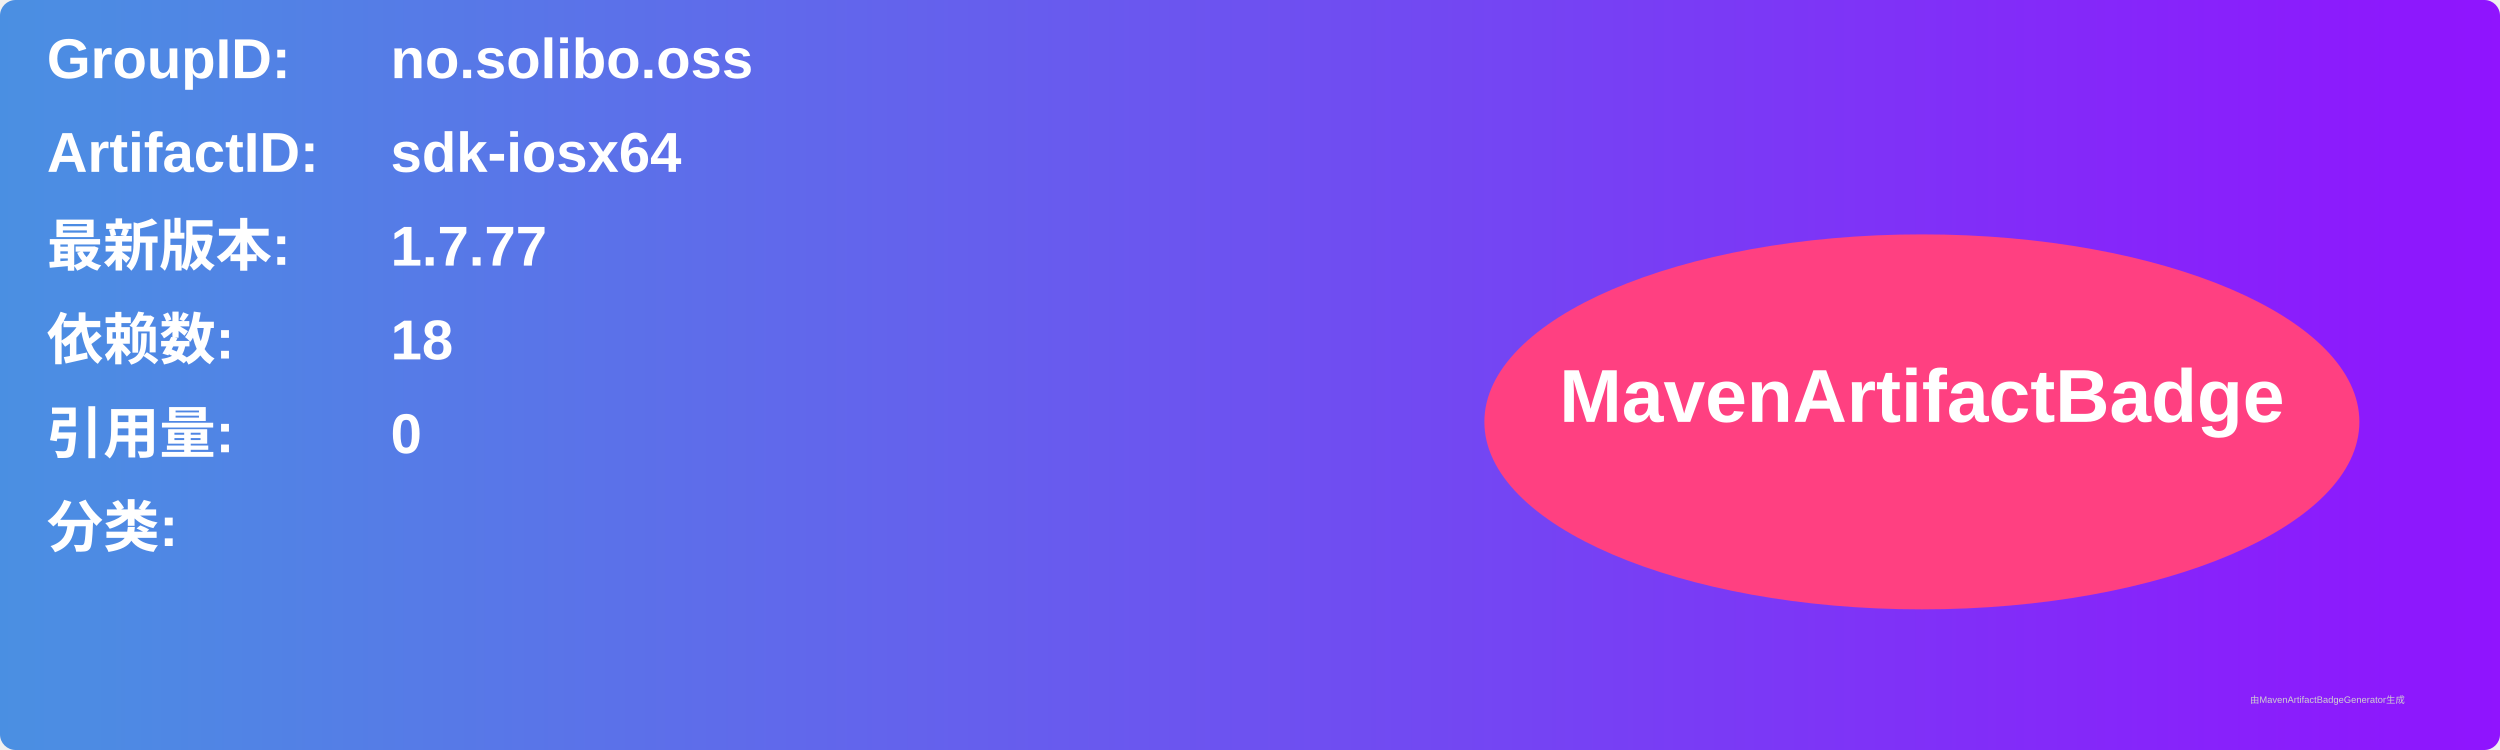
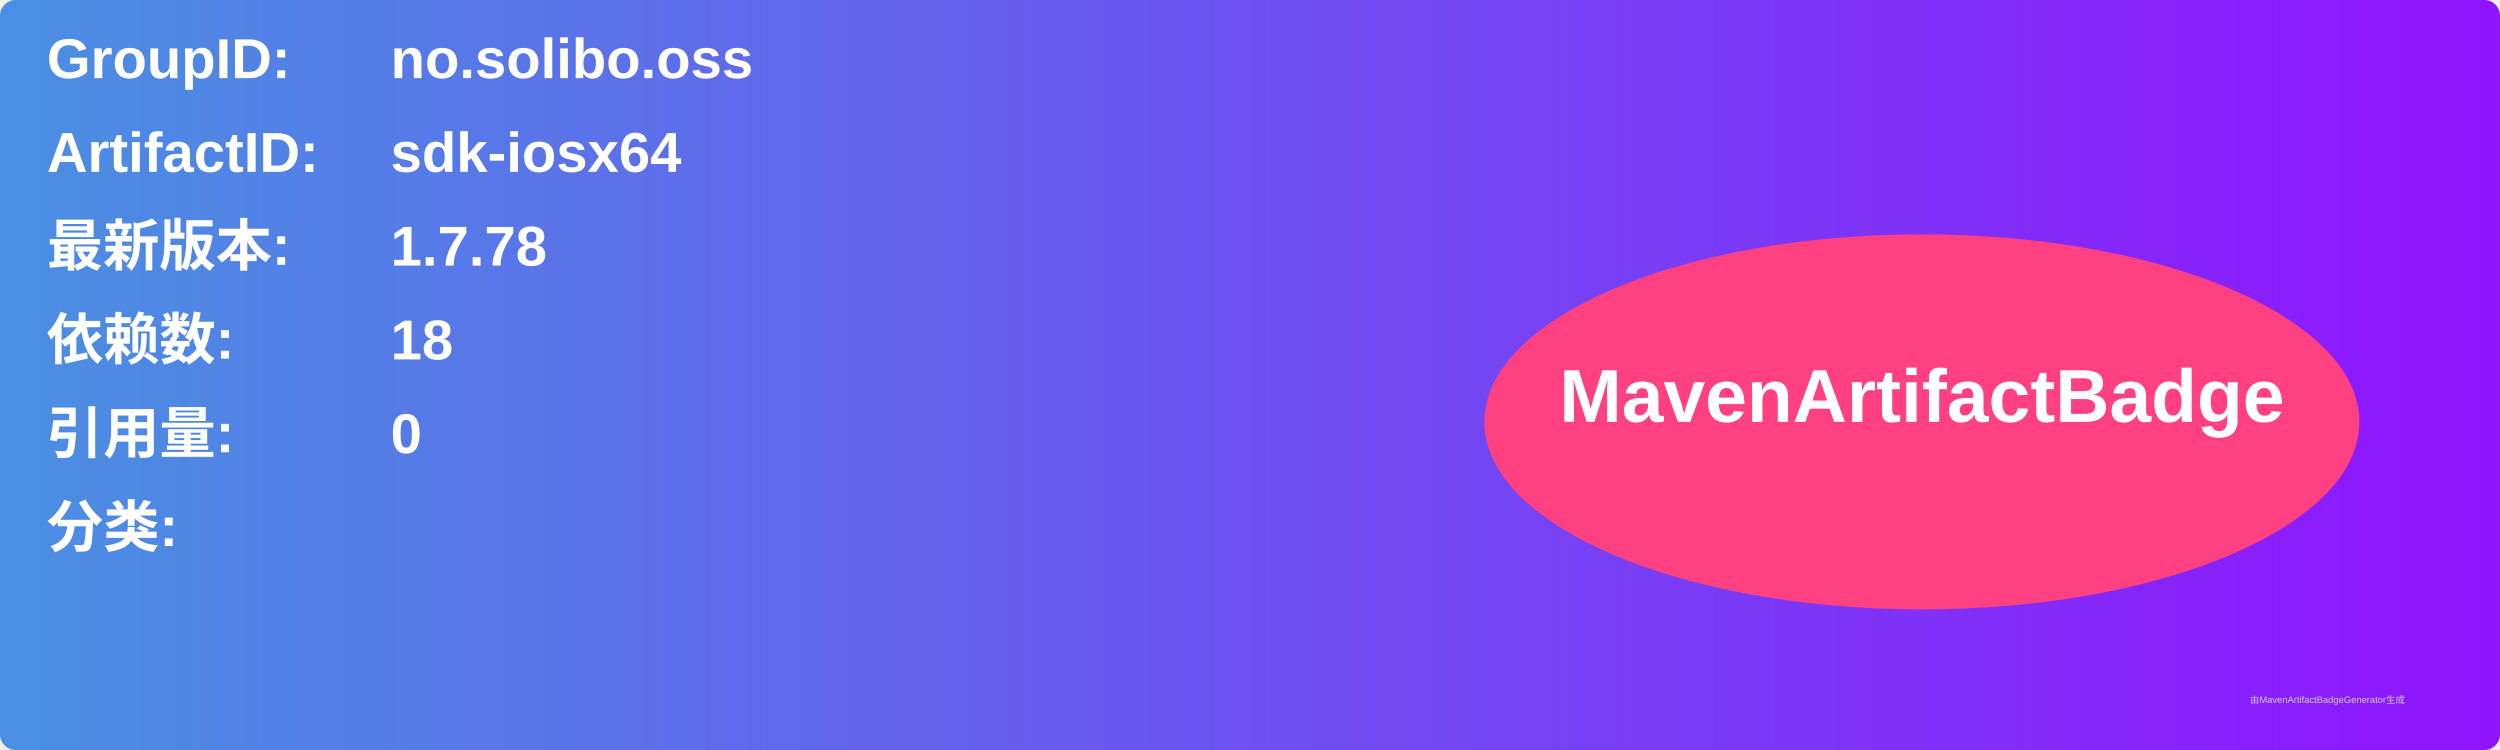
<svg xmlns="http://www.w3.org/2000/svg" width="800" height="240" viewBox="0 0 800 240">
  <linearGradient id="grad" x1="0%" y1="0%" x2="100%" y2="0%">
    <stop offset="0%" stop-color="#4a90e2" />
    <stop offset="100%" stop-color="#9013fe" />
  </linearGradient>
  <rect width="100%" height="100%" rx="5" ry="5" fill="url(#grad)" />
  <g transform="translate(15, 15)">
    <text x="0" y="10" font-family="Arial" font-size="18" fill="white" font-weight="bold" width="260">GroupID:</text>
    <text x="110" y="10" font-family="Arial" font-size="18" fill="white" font-weight="bold" width="460">no.solibo.oss</text>
    <text x="0" y="40" font-family="Arial" font-size="18" fill="white" font-weight="bold" width="260">ArtifactID:</text>
    <text x="110" y="40" font-family="Arial" font-size="18" fill="white" font-weight="bold" width="460">sdk-iosx64</text>
    <text x="0" y="70" font-family="Arial" font-size="18" fill="white" font-weight="bold">最新版本:</text>
    <text x="110" y="70" font-family="Arial" font-size="18" fill="white" font-weight="bold">
-       <tspan font-weight="bold">1.7.77</tspan>
+       <tspan font-weight="bold">1.7.78</tspan>
    </text>
    <text x="0" y="100" font-family="Arial" font-size="18" fill="white" font-weight="bold">依赖数: </text>
    <text x="110" y="100" font-family="Arial" font-size="18" fill="white">
      <tspan font-weight="bold">18</tspan>
    </text>
    <text x="0" y="130" font-family="Arial" font-size="18" fill="white" font-weight="bold">引用量: </text>
    <text x="110" y="130" font-family="Arial" font-size="18" fill="white">
      <tspan font-weight="bold">0</tspan>
    </text>
    <text x="0" y="160" font-family="Arial" font-size="18" fill="white" font-weight="bold">分类:</text>
    <text x="10" y="190" font-family="Arial" font-size="10" fill="white">
      <tspan font-weight="bold" />
    </text>
    <ellipse cx="600" cy="120" rx="140" ry="60" fill="#ff4081" />
    <text x="600" y="120" text-anchor="middle" font-family="Arial" font-size="24" fill="white" font-weight="bold">MavenArtifactBadge</text>
  </g>
  <text x="720" y="225" font-family="Arial" font-size="3" fill="#d0d0d0">由MavenArtifactBadgeGenerator生成</text>
</svg>
